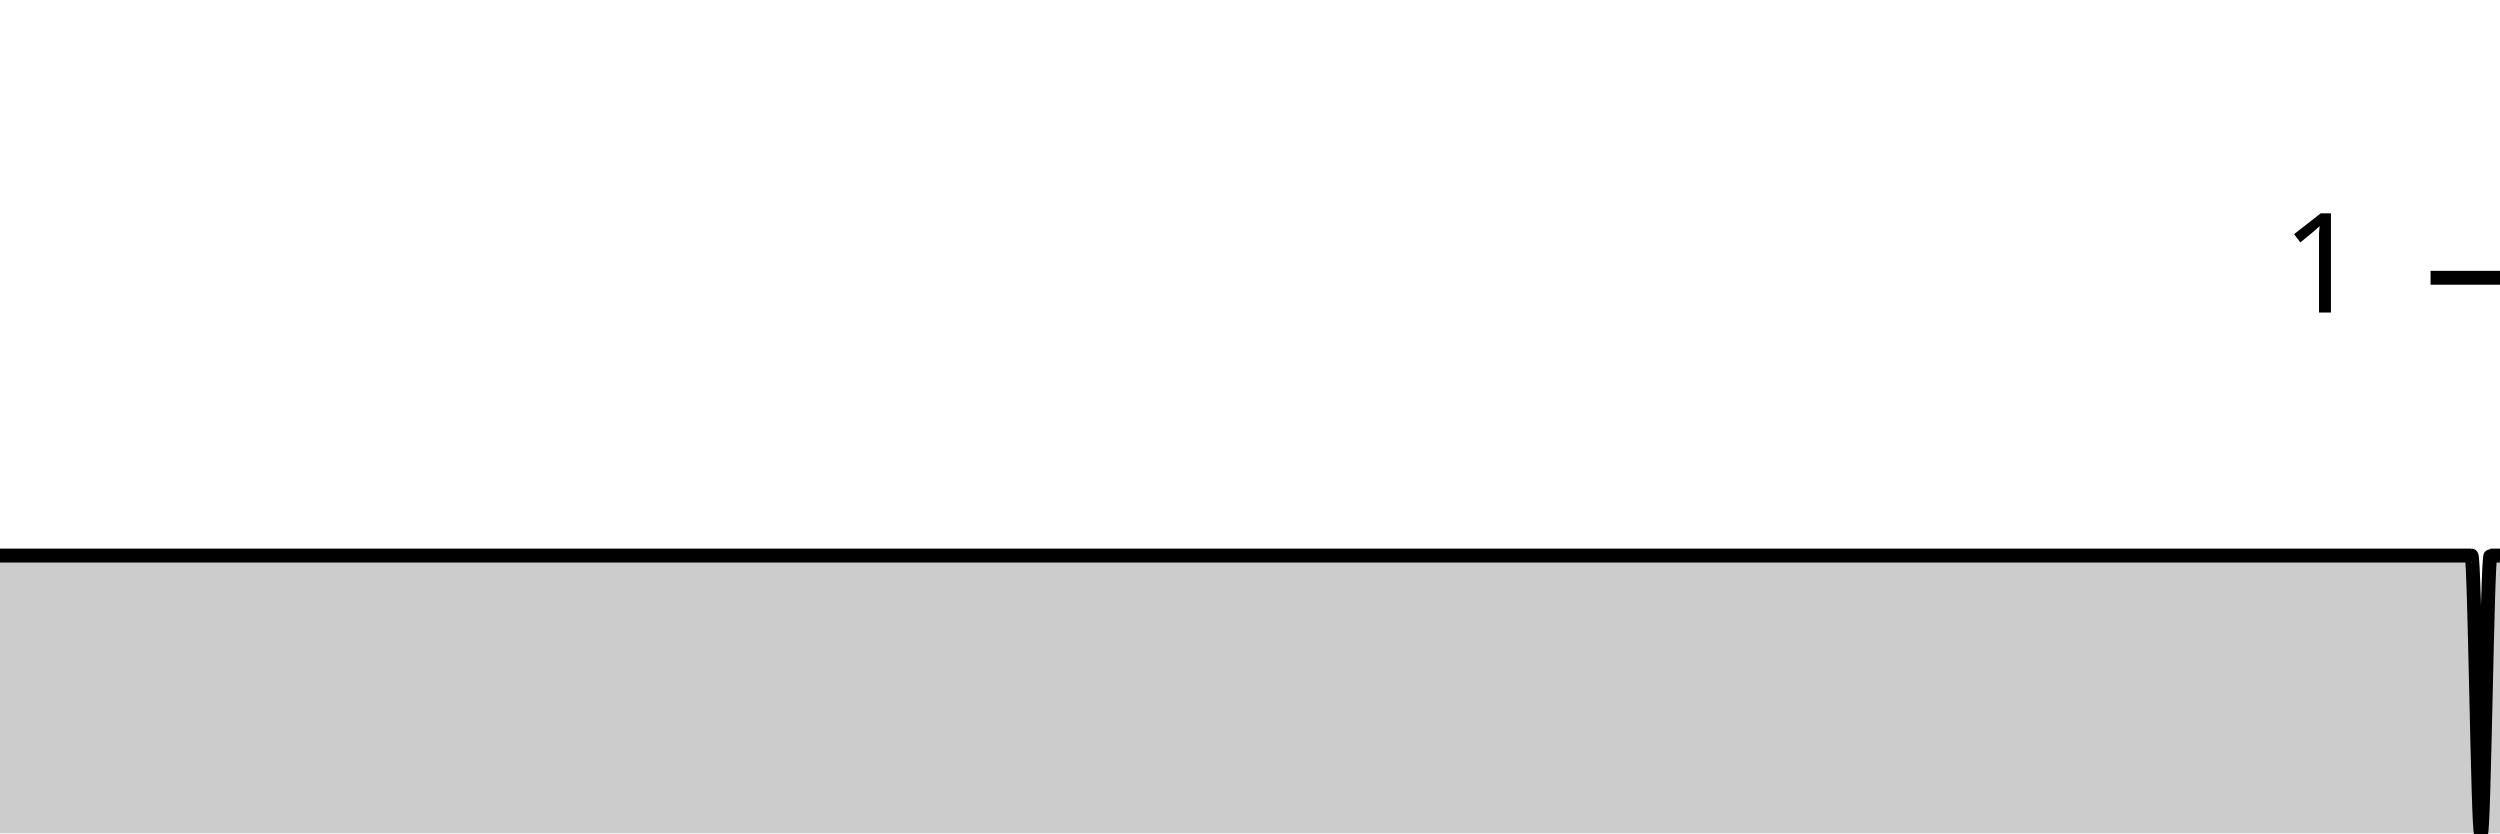
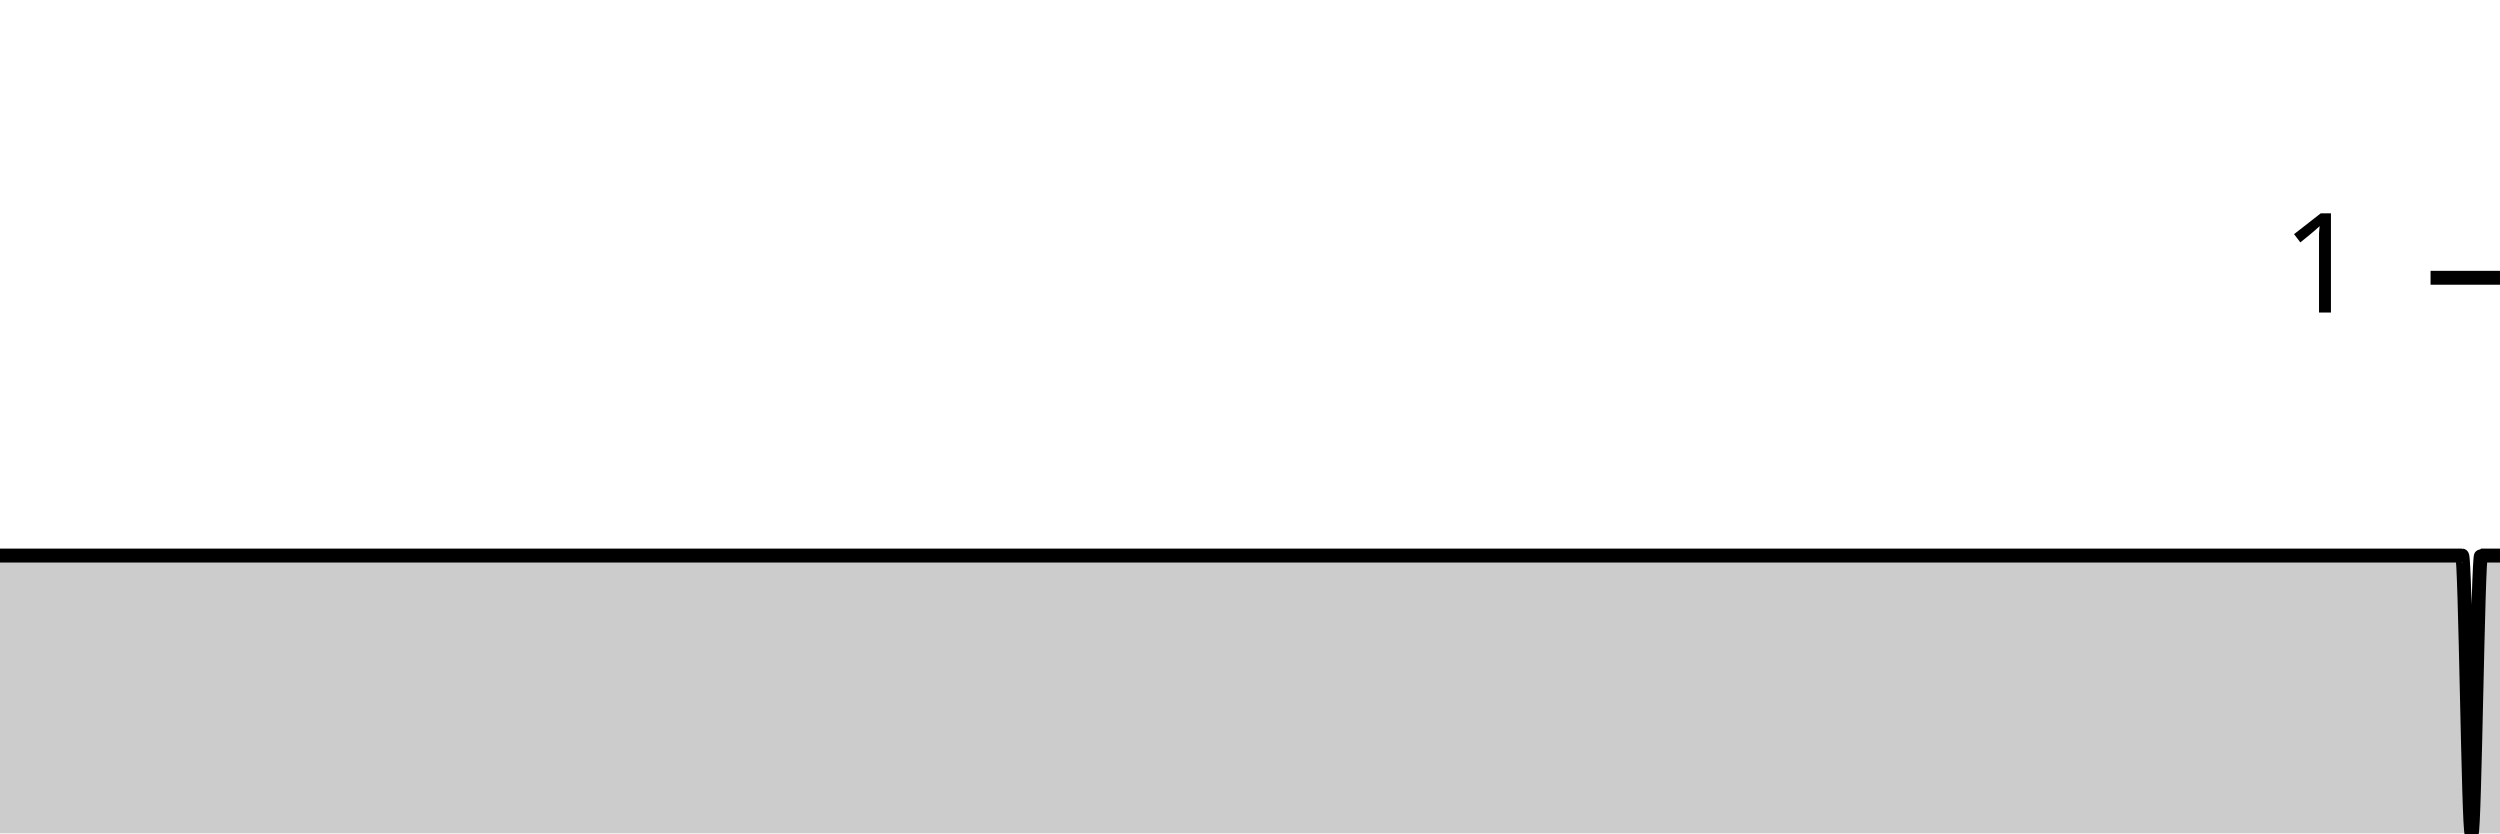
<svg xmlns="http://www.w3.org/2000/svg" viewBox="0 0 180 60">
  <g transform="translate(0,20)">
-     <path class="area" fill="rgba(0, 0, 0, 0.2)" d="M0,20C1.369,20,2.738,20,4.106,20C4.335,20,4.563,20,4.791,20C5.019,20,5.247,20,5.475,20C59.544,20,113.612,20,167.681,20C167.909,20,168.137,20,168.365,20C168.593,20,168.821,20,169.049,20C169.278,20,169.506,20,169.734,20C169.962,20,170.19,20,170.418,20C170.875,20,171.331,20,171.787,20C172.015,20,172.243,20,172.471,20C172.7,20,172.928,20,173.156,20C173.384,20,173.612,20,173.84,20C174.068,20,174.297,20,174.525,20C174.753,20,174.981,20,175.209,20C175.437,20,175.665,20,175.894,20C176.122,20,176.35,20,176.578,20C176.806,20,177.034,20,177.262,20C177.49,20,177.719,20,177.947,20C178.175,20,178.403,40,178.631,40C178.859,40,179.087,20,179.316,20C179.544,20,179.772,20,180,20L180,40C179.772,40,179.544,40,179.316,40C179.087,40,178.859,40,178.631,40C178.403,40,178.175,40,177.947,40C177.719,40,177.49,40,177.262,40C177.034,40,176.806,40,176.578,40C176.35,40,176.122,40,175.894,40C175.665,40,175.437,40,175.209,40C174.981,40,174.753,40,174.525,40C174.297,40,174.068,40,173.84,40C173.612,40,173.384,40,173.156,40C172.928,40,172.7,40,172.471,40C172.243,40,172.015,40,171.787,40C171.331,40,170.875,40,170.418,40C170.19,40,169.962,40,169.734,40C169.506,40,169.278,40,169.049,40C168.821,40,168.593,40,168.365,40C168.137,40,167.909,40,167.681,40C113.612,40,59.544,40,5.475,40C5.247,40,5.019,40,4.791,40C4.563,40,4.335,40,4.106,40C2.738,40,1.369,40,0,40Z" />
-     <path class="line" stroke="black" fill="none" d="M0,20C1.369,20,2.738,20,4.106,20C4.335,20,4.563,20,4.791,20C5.019,20,5.247,20,5.475,20C59.544,20,113.612,20,167.681,20C167.909,20,168.137,20,168.365,20C168.593,20,168.821,20,169.049,20C169.278,20,169.506,20,169.734,20C169.962,20,170.19,20,170.418,20C170.875,20,171.331,20,171.787,20C172.015,20,172.243,20,172.471,20C172.7,20,172.928,20,173.156,20C173.384,20,173.612,20,173.84,20C174.068,20,174.297,20,174.525,20C174.753,20,174.981,20,175.209,20C175.437,20,175.665,20,175.894,20C176.122,20,176.35,20,176.578,20C176.806,20,177.034,20,177.262,20C177.49,20,177.719,20,177.947,20C178.175,20,178.403,40,178.631,40C178.859,40,179.087,20,179.316,20C179.544,20,179.772,20,180,20" />
+     <path class="area" fill="rgba(0, 0, 0, 0.2)" d="M0,20C1.364,20,2.727,20,4.091,20C4.318,20,4.545,20,4.773,20C5,20,5.227,20,5.455,20C59.318,20,113.182,20,167.045,20C167.273,20,167.5,20,167.727,20C167.955,20,168.182,20,168.409,20C168.636,20,168.864,20,169.091,20C169.318,20,169.545,20,169.773,20C170.227,20,170.682,20,171.136,20C171.364,20,171.591,20,171.818,20C172.045,20,172.273,20,172.5,20C172.727,20,172.955,20,173.182,20C173.409,20,173.636,20,173.864,20C174.091,20,174.318,20,174.545,20C174.773,20,175,20,175.227,20C175.455,20,175.682,20,175.909,20C176.136,20,176.364,20,176.591,20C176.818,20,177.045,20,177.273,20C177.5,20,177.727,40,177.955,40C178.182,40,178.409,20,178.636,20C178.864,20,179.091,20,179.318,20C179.545,20,179.773,20,180,20L180,40C179.773,40,179.545,40,179.318,40C179.091,40,178.864,40,178.636,40C178.409,40,178.182,40,177.955,40C177.727,40,177.5,40,177.273,40C177.045,40,176.818,40,176.591,40C176.364,40,176.136,40,175.909,40C175.682,40,175.455,40,175.227,40C175,40,174.773,40,174.545,40C174.318,40,174.091,40,173.864,40C173.636,40,173.409,40,173.182,40C172.955,40,172.727,40,172.5,40C172.273,40,172.045,40,171.818,40C171.591,40,171.364,40,171.136,40C170.682,40,170.227,40,169.773,40C169.545,40,169.318,40,169.091,40C168.864,40,168.636,40,168.409,40C168.182,40,167.955,40,167.727,40C167.5,40,167.273,40,167.045,40C113.182,40,59.318,40,5.455,40C5.227,40,5,40,4.773,40C4.545,40,4.318,40,4.091,40C2.727,40,1.364,40,0,40Z" />
+     <path class="line" stroke="black" fill="none" d="M0,20C1.364,20,2.727,20,4.091,20C4.318,20,4.545,20,4.773,20C5,20,5.227,20,5.455,20C59.318,20,113.182,20,167.045,20C167.273,20,167.5,20,167.727,20C167.955,20,168.182,20,168.409,20C168.636,20,168.864,20,169.091,20C169.318,20,169.545,20,169.773,20C170.227,20,170.682,20,171.136,20C171.364,20,171.591,20,171.818,20C172.045,20,172.273,20,172.5,20C172.727,20,172.955,20,173.182,20C173.409,20,173.636,20,173.864,20C174.091,20,174.318,20,174.545,20C174.773,20,175,20,175.227,20C175.455,20,175.682,20,175.909,20C176.136,20,176.364,20,176.591,20C176.818,20,177.045,20,177.273,20C177.5,20,177.727,40,177.955,40C178.182,40,178.409,20,178.636,20C178.864,20,179.091,20,179.318,20C179.545,20,179.773,20,180,20" />
    <path class="axis-ceiling" stroke-width="1" stroke="black" fill="none" d="M175,0L180,0" />
    <text class="axis-ceiling-label" font-family="sans-serif" text-anchor="end" font-size="10px" x="170" y="2.5">1</text>
  </g>
</svg>
